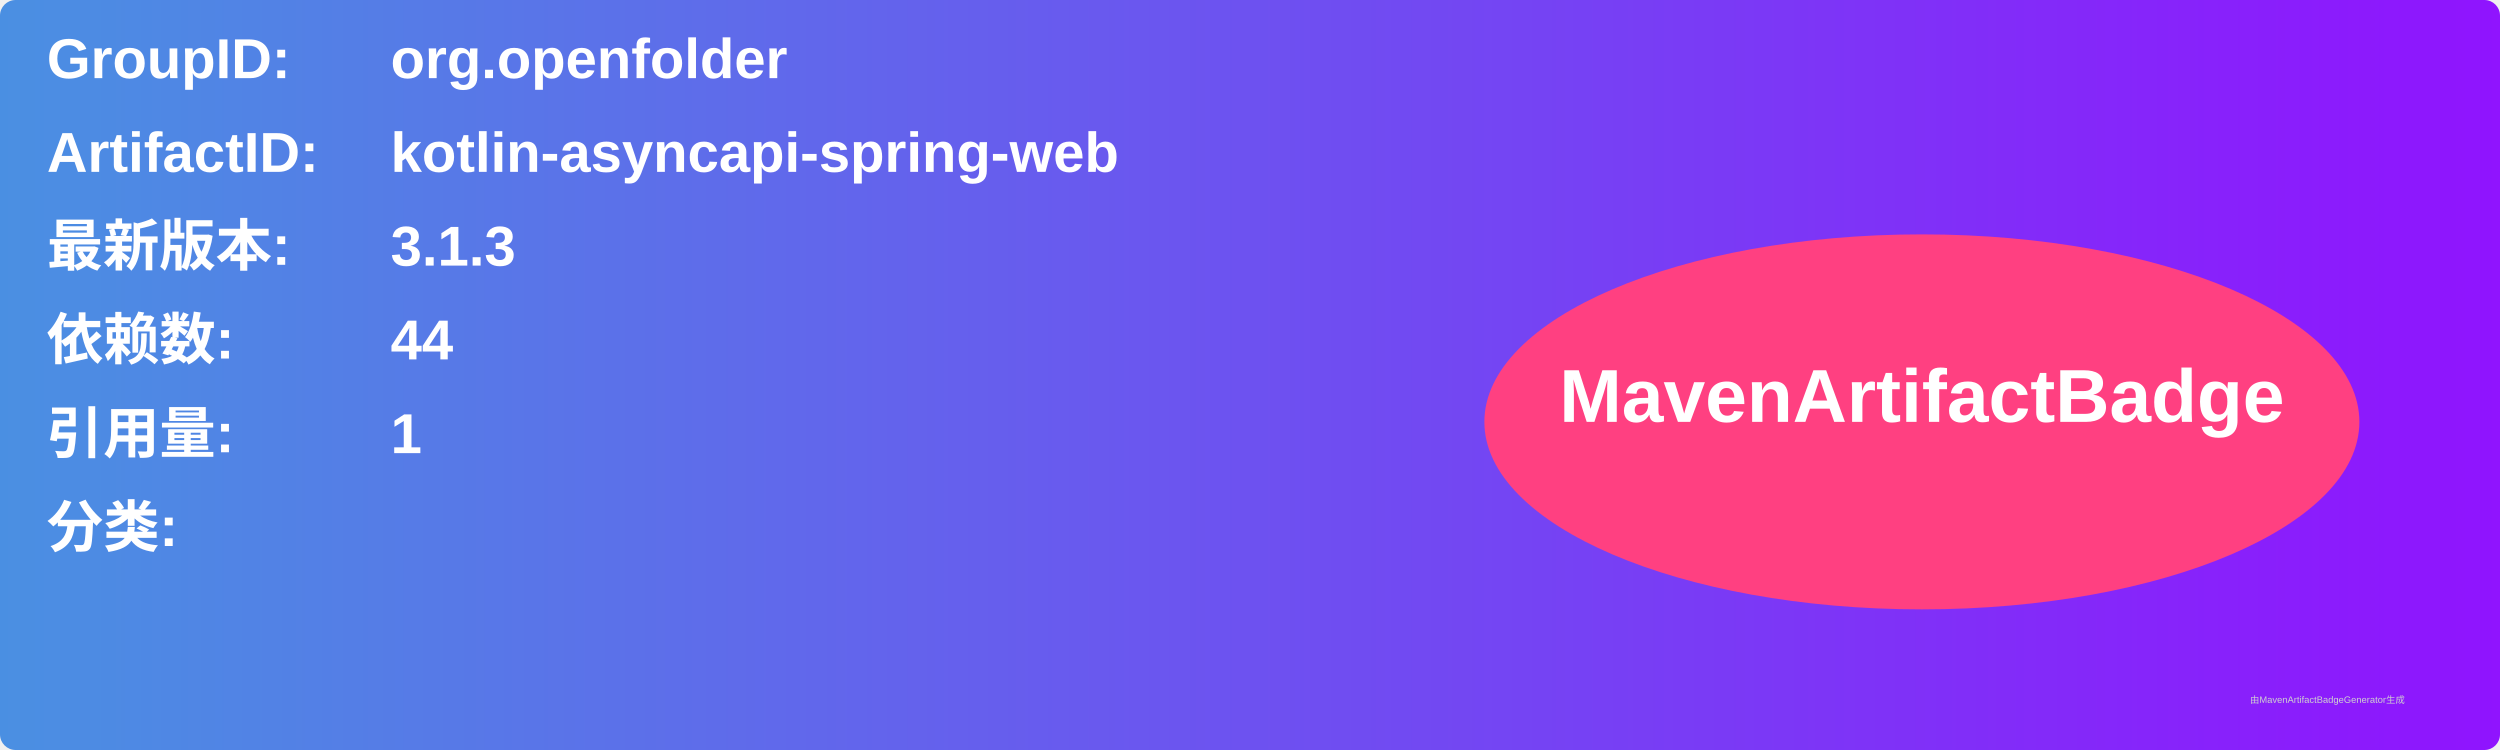
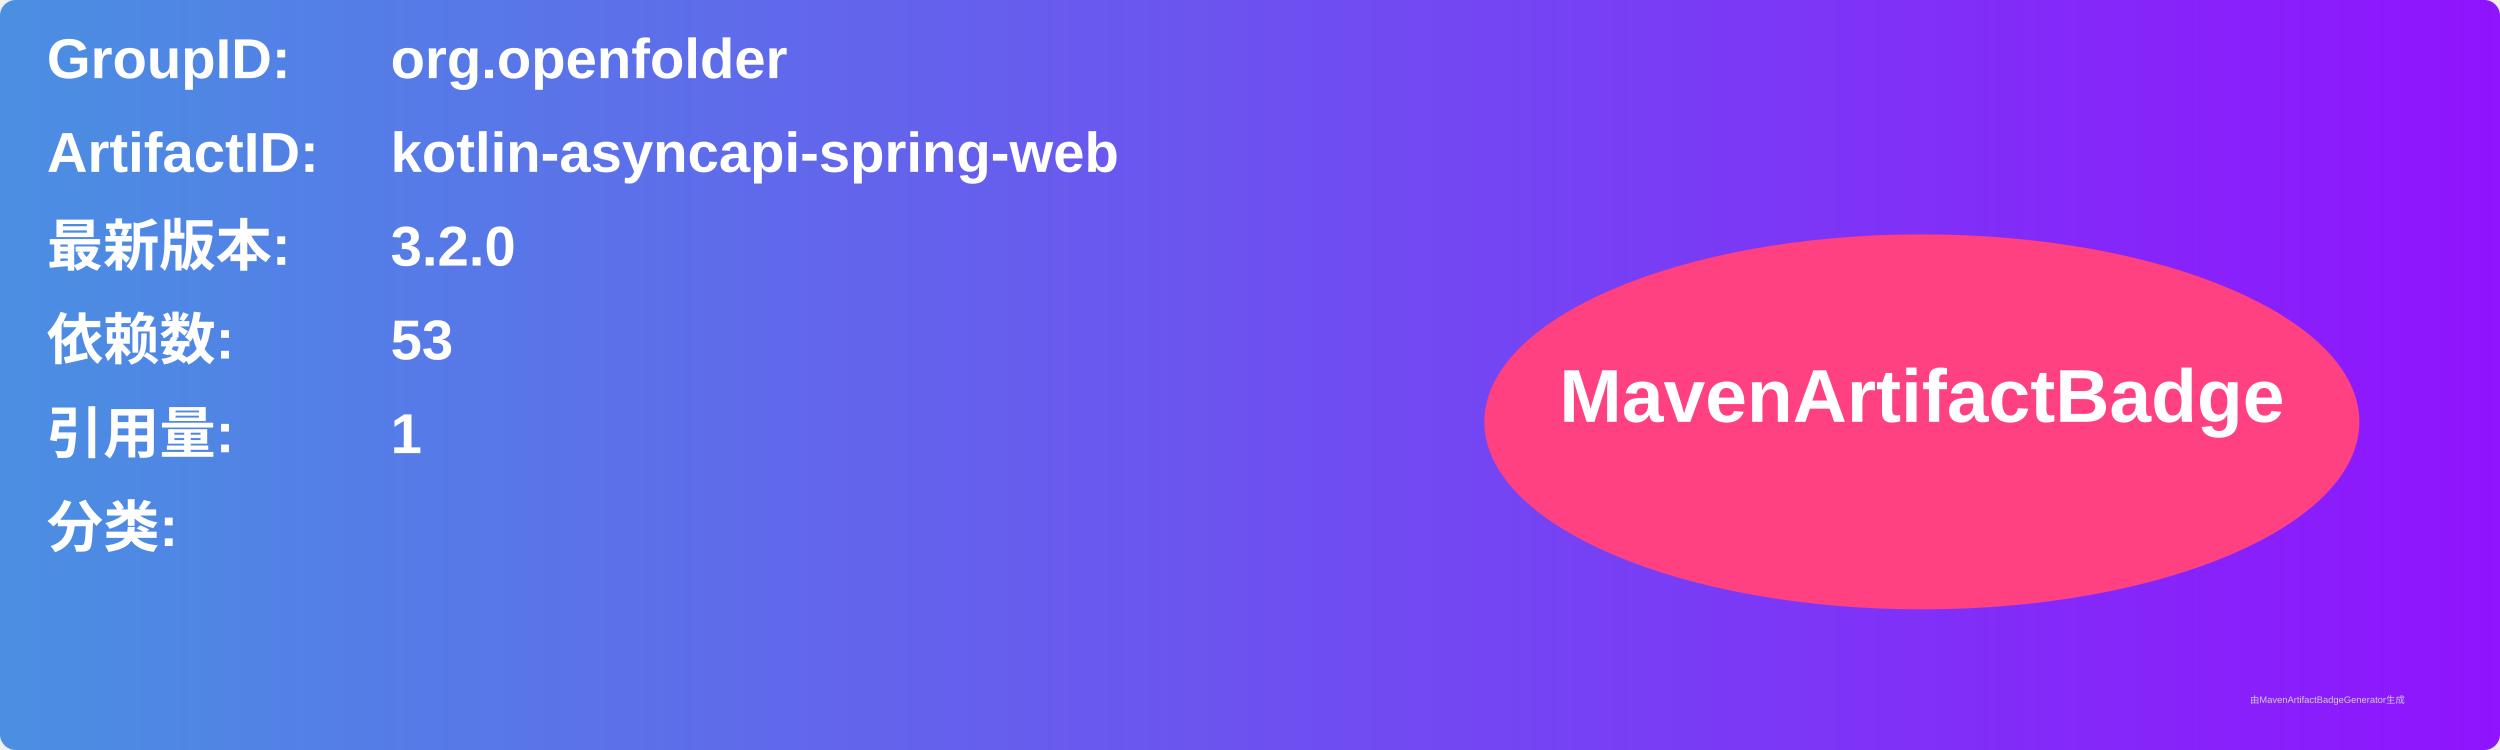
<svg xmlns="http://www.w3.org/2000/svg" width="800" height="240" viewBox="0 0 800 240">
  <linearGradient id="grad" x1="0%" y1="0%" x2="100%" y2="0%">
    <stop offset="0%" stop-color="#4a90e2" />
    <stop offset="100%" stop-color="#9013fe" />
  </linearGradient>
  <rect width="100%" height="100%" rx="5" ry="5" fill="url(#grad)" />
  <g transform="translate(15, 15)">
    <text x="0" y="10" font-family="Arial" font-size="18" fill="white" font-weight="bold" width="260">GroupID:</text>
    <text x="110" y="10" font-family="Arial" font-size="18" fill="white" font-weight="bold" width="460">org.openfolder</text>
    <text x="0" y="40" font-family="Arial" font-size="18" fill="white" font-weight="bold" width="260">ArtifactID:</text>
    <text x="110" y="40" font-family="Arial" font-size="18" fill="white" font-weight="bold" width="460">kotlin-asyncapi-spring-web</text>
    <text x="0" y="70" font-family="Arial" font-size="18" fill="white" font-weight="bold">最新版本:</text>
    <text x="110" y="70" font-family="Arial" font-size="18" fill="white" font-weight="bold">
-       <tspan font-weight="bold">3.1.3</tspan>
+       <tspan font-weight="bold">3.2.0</tspan>
    </text>
    <text x="0" y="100" font-family="Arial" font-size="18" fill="white" font-weight="bold">依赖数: </text>
    <text x="110" y="100" font-family="Arial" font-size="18" fill="white">
-       <tspan font-weight="bold">44</tspan>
+       <tspan font-weight="bold">53</tspan>
    </text>
    <text x="0" y="130" font-family="Arial" font-size="18" fill="white" font-weight="bold">引用量: </text>
    <text x="110" y="130" font-family="Arial" font-size="18" fill="white">
      <tspan font-weight="bold">1</tspan>
    </text>
    <text x="0" y="160" font-family="Arial" font-size="18" fill="white" font-weight="bold">分类:</text>
    <text x="10" y="190" font-family="Arial" font-size="10" fill="white">
      <tspan font-weight="bold" />
    </text>
    <ellipse cx="600" cy="120" rx="140" ry="60" fill="#ff4081" />
    <text x="600" y="120" text-anchor="middle" font-family="Arial" font-size="24" fill="white" font-weight="bold">MavenArtifactBadge</text>
  </g>
  <text x="720" y="225" font-family="Arial" font-size="3" fill="#d0d0d0">由MavenArtifactBadgeGenerator生成</text>
</svg>
